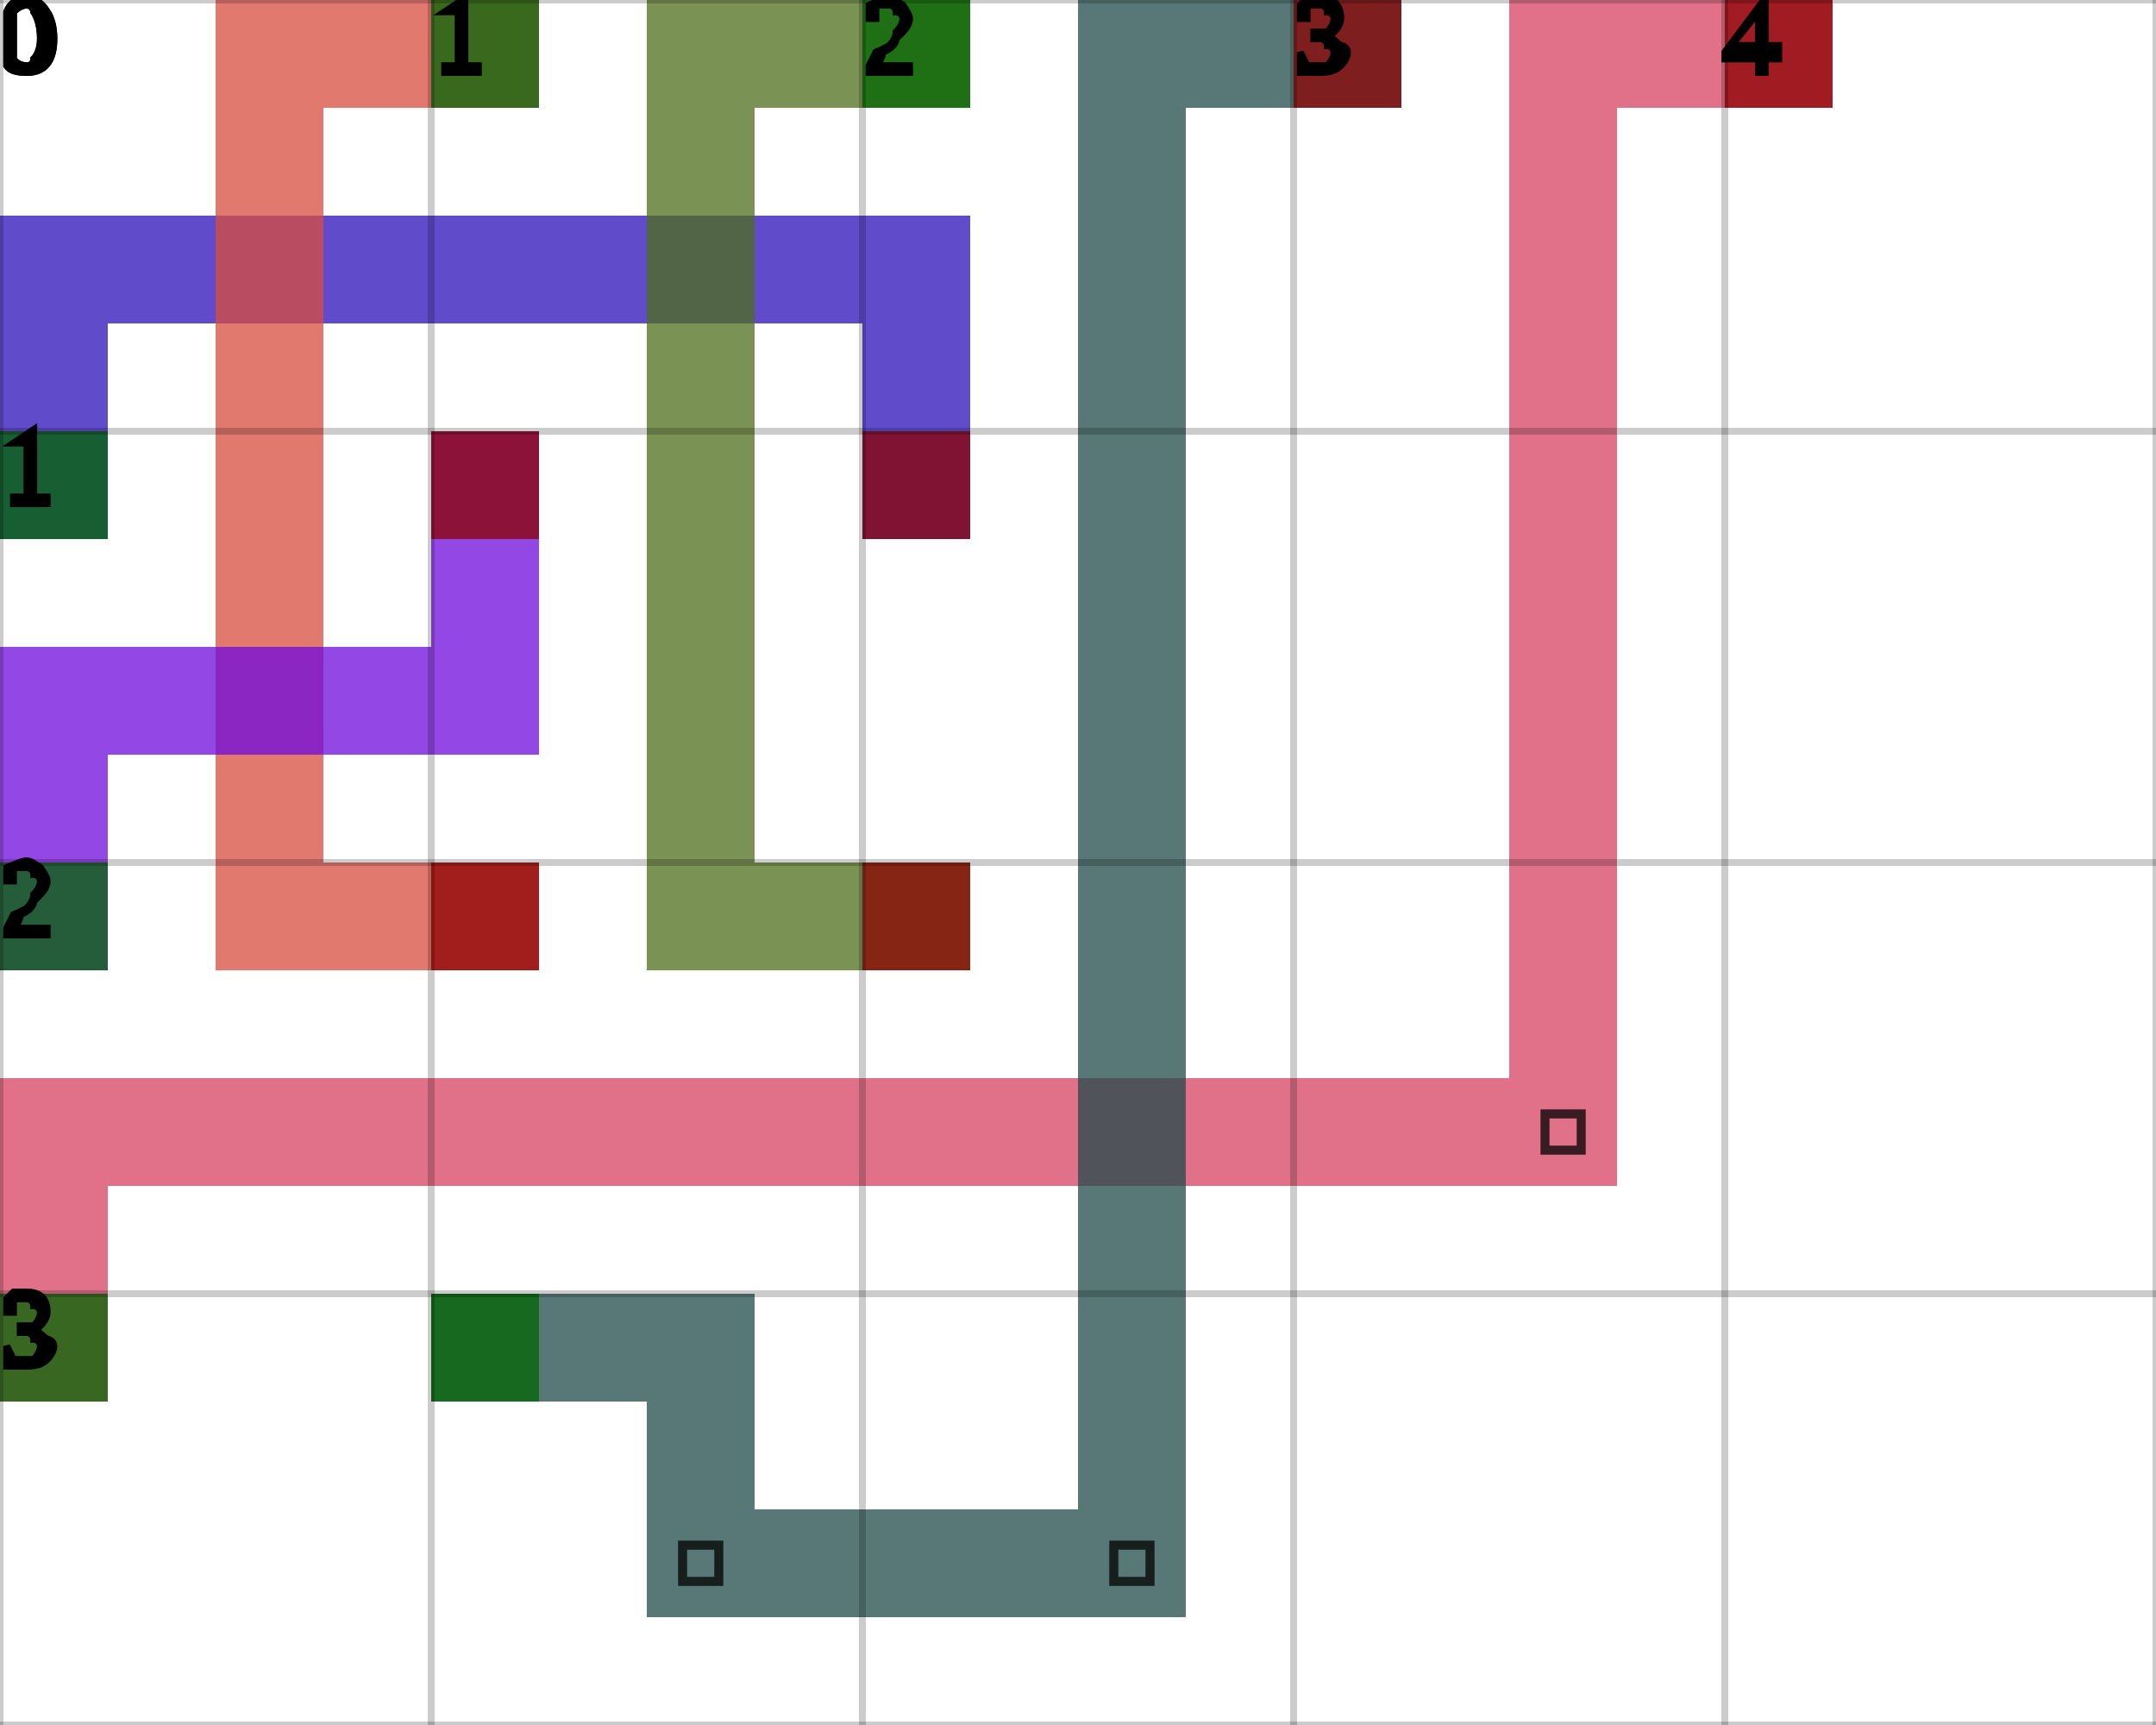
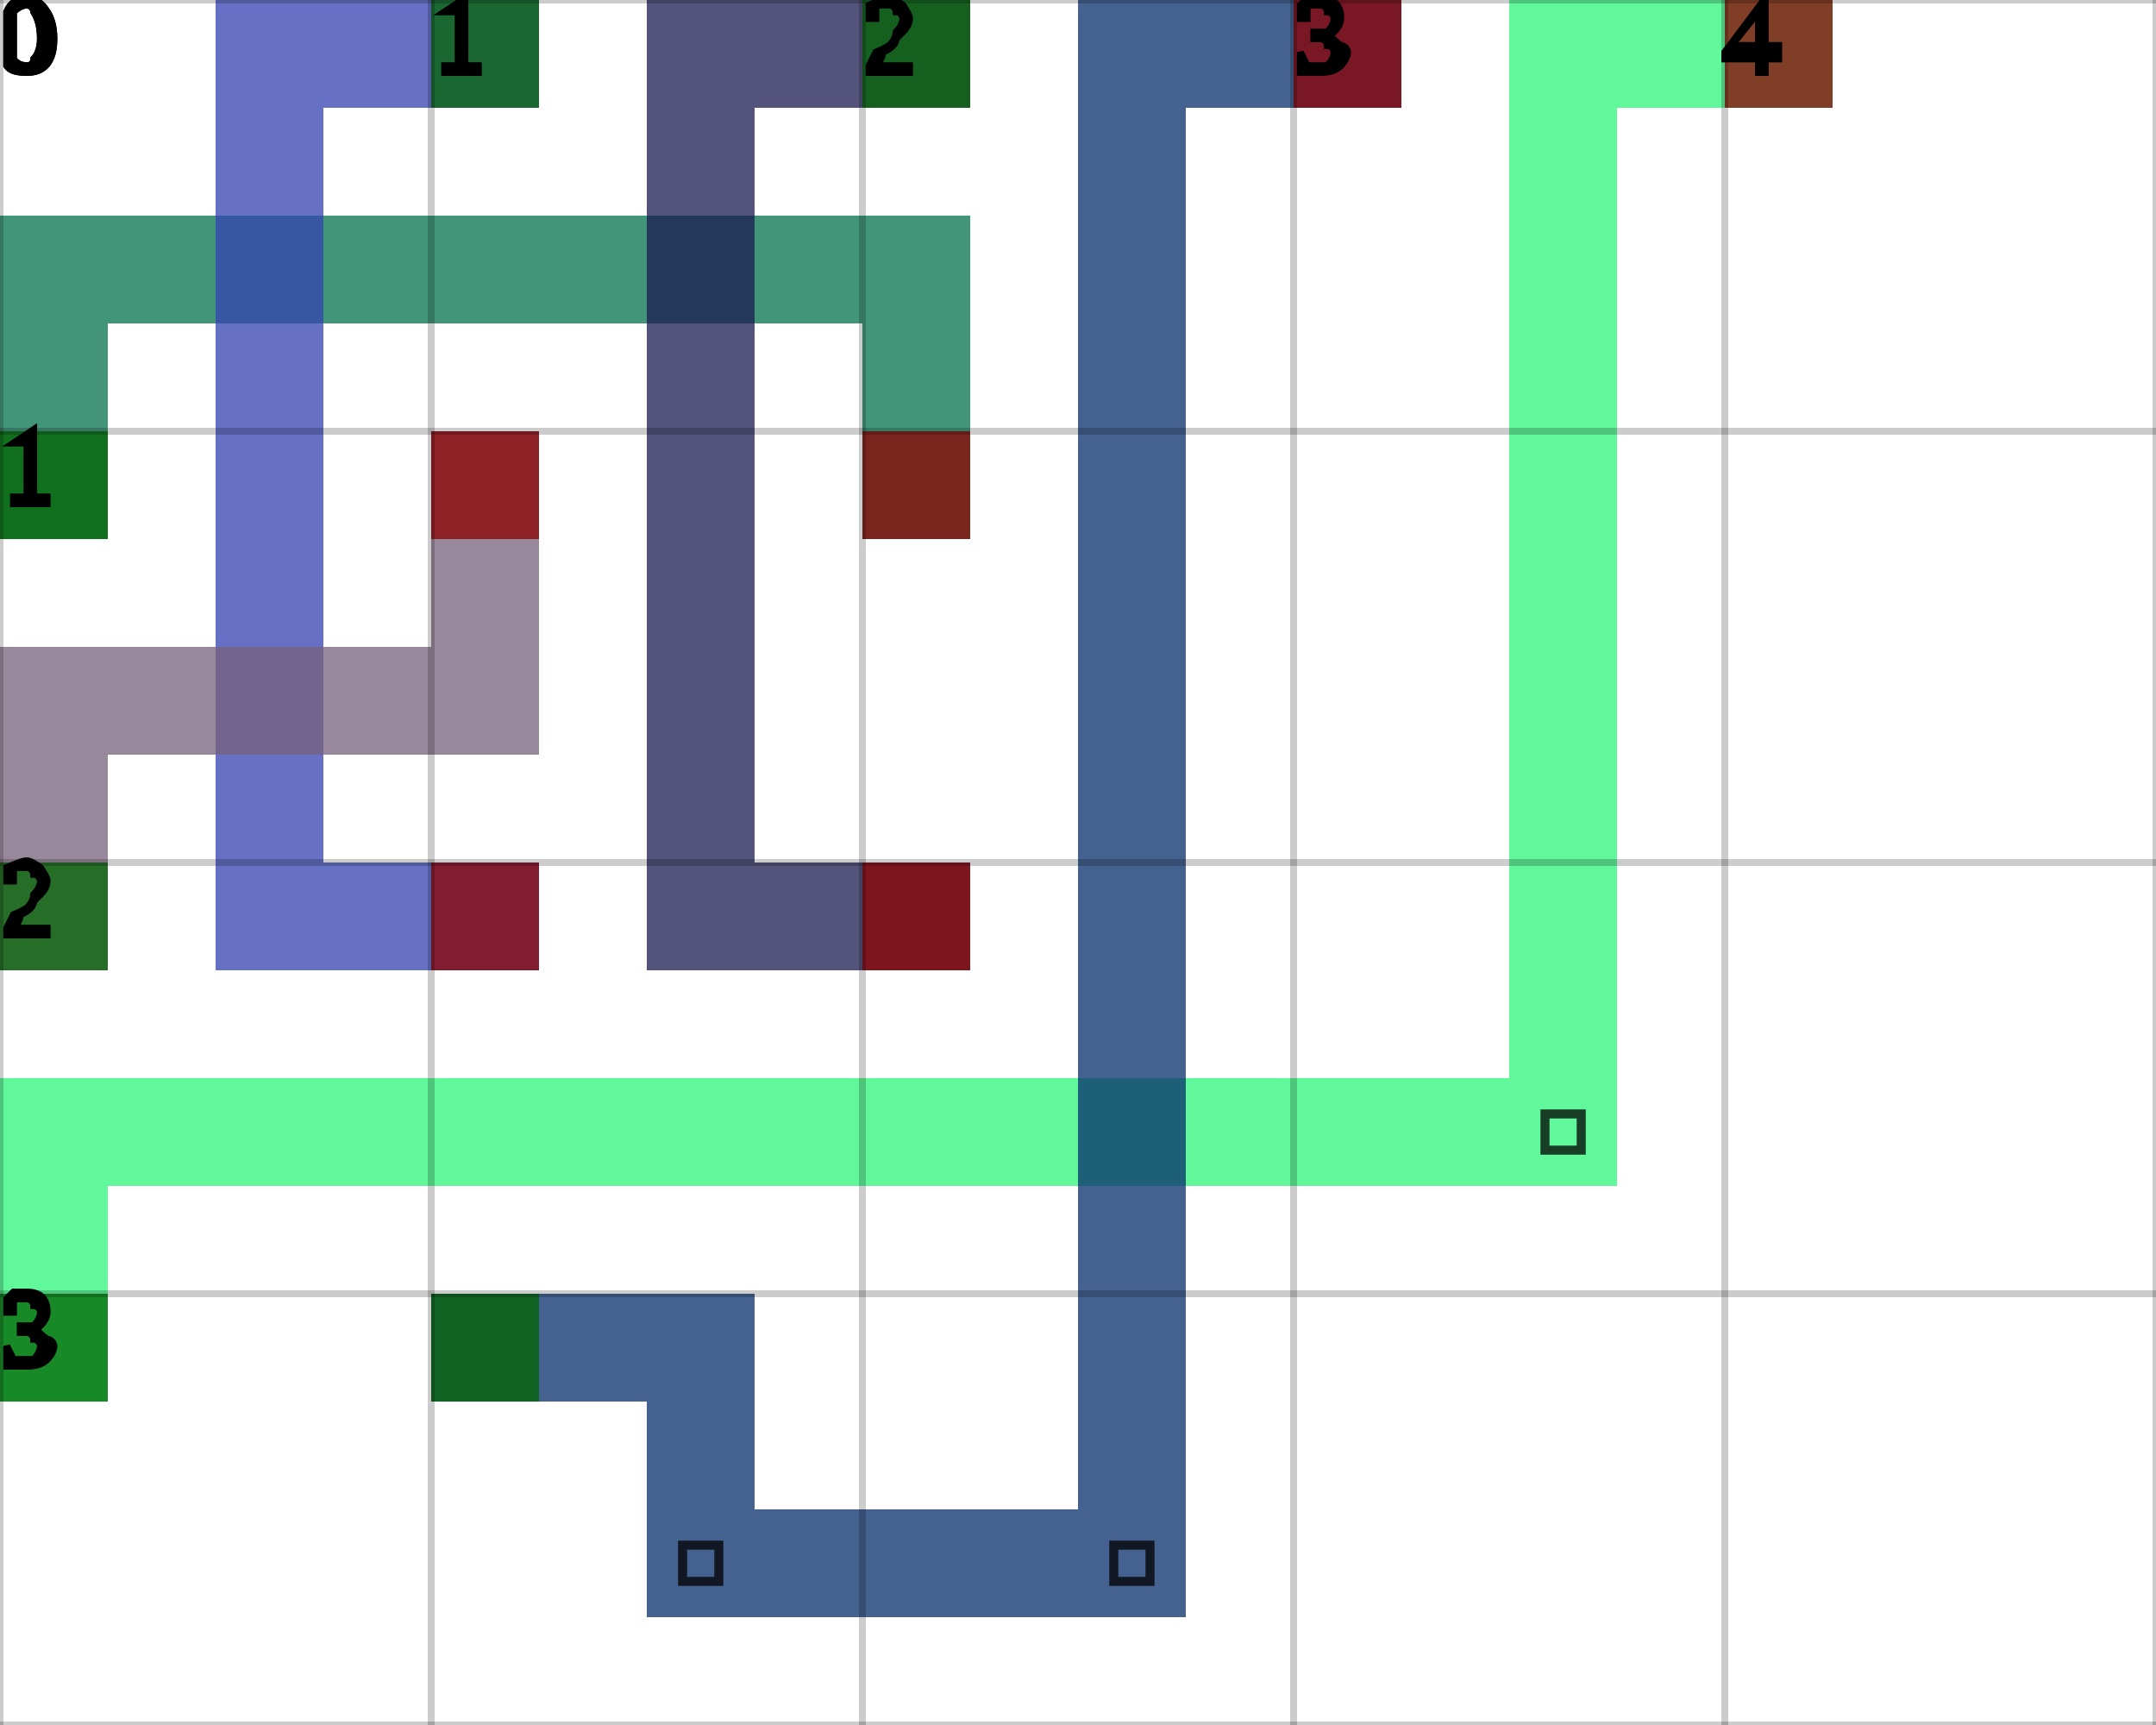
<svg xmlns="http://www.w3.org/2000/svg" height="100%" viewBox="0 0 5 4" width="100%" background-color="none">
-   <path d="M 0.25 1.25 L 0 1.25 L 0 0.5 L 0.25 0.5 Z" fill="#2B0FB8" opacity="0.75" stroke="transparent" stroke-width="0.5" />
-   <path d="M 0.25 0.75 L 2.25 0.75 L 2.25 0.5 L 0.25 0.5 Z" fill="#2B0FB8" opacity="0.75" stroke="transparent" stroke-width="0.5" />
-   <path d="M 2.25 0.75 L 2 0.75 L 2 1.25 L 2.25 1.25 Z" fill="#2B0FB8" opacity="0.75" stroke="transparent" stroke-width="0.5" />
+   <path d="M 0.25 1.25 L 0 1.25 L 0 0.5 L 0.25 0.5 Z" fill="#03724C" opacity="0.75" stroke="transparent" stroke-width="0.5" />
+   <path d="M 0.25 0.75 L 2.25 0.75 L 2.25 0.5 L 0.25 0.5 Z" fill="#03724C" opacity="0.75" stroke="transparent" stroke-width="0.5" />
+   <path d="M 2.25 0.75 L 2 0.75 L 2 1.25 L 2.25 1.25 Z" fill="#03724C" opacity="0.75" stroke="transparent" stroke-width="0.5" />
  <rect fill="darkGreen" height="0.25" opacity="0.75" stroke="transparent" stroke-width="0.5" width="0.25" x="0" y="1" />
  <rect fill="darkRed" height="0.25" opacity="0.75" stroke="transparent" stroke-width="0.5" width="0.25" x="2" y="1" />
-   <path d="M 1.25 0.25 L 0.5 0.25 L 0.5 0 L 1.25 0 Z" fill="#D84C3F" opacity="0.75" stroke="transparent" stroke-width="0.5" />
-   <path d="M 0.75 0.25 L 0.5 0.25 L 0.5 2.25 L 0.75 2.25 Z" fill="#D84C3F" opacity="0.75" stroke="transparent" stroke-width="0.5" />
-   <path d="M 0.75 2.25 L 1.25 2.25 L 1.25 2 L 0.75 2 Z" fill="#D84C3F" opacity="0.75" stroke="transparent" stroke-width="0.5" />
+   <path d="M 1.25 0.25 L 0.5 0.25 L 0.5 0 L 1.25 0 Z" fill="#3341B2" opacity="0.75" stroke="transparent" stroke-width="0.5" />
+   <path d="M 0.75 0.25 L 0.5 0.25 L 0.5 2.25 L 0.75 2.25 Z" fill="#3341B2" opacity="0.75" stroke="transparent" stroke-width="0.5" />
+   <path d="M 0.75 2.25 L 1.25 2.25 L 1.25 2 L 0.75 2 Z" fill="#3341B2" opacity="0.75" stroke="transparent" stroke-width="0.5" />
  <rect fill="darkGreen" height="0.25" opacity="0.75" stroke="transparent" stroke-width="0.5" width="0.25" x="1" y="0" />
  <rect fill="darkRed" height="0.25" opacity="0.75" stroke="transparent" stroke-width="0.5" width="0.25" x="1" y="2" />
-   <path d="M 2.25 0.25 L 1.5 0.25 L 1.5 0 L 2.25 0 Z" fill="#4D6E1B" opacity="0.75" stroke="transparent" stroke-width="0.5" />
-   <path d="M 1.75 0.25 L 1.5 0.25 L 1.5 2.25 L 1.75 2.25 Z" fill="#4D6E1B" opacity="0.75" stroke="transparent" stroke-width="0.5" />
-   <path d="M 1.75 2.25 L 2.25 2.25 L 2.25 2 L 1.75 2 Z" fill="#4D6E1B" opacity="0.75" stroke="transparent" stroke-width="0.5" />
+   <path d="M 2.25 0.25 L 1.5 0.25 L 1.5 0 L 2.25 0 Z" fill="#191A4F" opacity="0.75" stroke="transparent" stroke-width="0.5" />
+   <path d="M 1.75 0.25 L 1.5 0.25 L 1.5 2.25 L 1.75 2.25 Z" fill="#191A4F" opacity="0.75" stroke="transparent" stroke-width="0.5" />
+   <path d="M 1.75 2.25 L 2.25 2.25 L 2.25 2 L 1.75 2 Z" fill="#191A4F" opacity="0.75" stroke="transparent" stroke-width="0.5" />
  <rect fill="darkGreen" height="0.25" opacity="0.75" stroke="transparent" stroke-width="0.5" width="0.25" x="2" y="0" />
  <rect fill="darkRed" height="0.25" opacity="0.75" stroke="transparent" stroke-width="0.5" width="0.25" x="2" y="2" />
-   <path d="M 0.25 2.25 L 0 2.25 L 0 1.5 L 0.25 1.5 Z" fill="#6F0BDE" opacity="0.75" stroke="transparent" stroke-width="0.5" />
-   <path d="M 0.25 1.75 L 1.25 1.75 L 1.25 1.5 L 0.25 1.5 Z" fill="#6F0BDE" opacity="0.75" stroke="transparent" stroke-width="0.5" />
-   <path d="M 1.25 1.5 L 1 1.5 L 1 1 L 1.25 1 Z" fill="#6F0BDE" opacity="0.75" stroke="transparent" stroke-width="0.5" />
+   <path d="M 0.25 2.25 L 0 2.25 L 0 1.5 L 0.25 1.5 Z" fill="#76607A" opacity="0.75" stroke="transparent" stroke-width="0.5" />
+   <path d="M 0.25 1.75 L 1.25 1.75 L 1.25 1.5 L 0.25 1.5 Z" fill="#76607A" opacity="0.75" stroke="transparent" stroke-width="0.5" />
+   <path d="M 1.25 1.5 L 1 1.5 L 1 1 L 1.25 1 Z" fill="#76607A" opacity="0.75" stroke="transparent" stroke-width="0.5" />
  <rect fill="darkGreen" height="0.25" opacity="0.75" stroke="transparent" stroke-width="0.5" width="0.25" x="0" y="2" />
  <rect fill="darkRed" height="0.25" opacity="0.75" stroke="transparent" stroke-width="0.5" width="0.25" x="1" y="1" />
-   <path d="M 0.25 3.25 L 0 3.25 L 0 2.5 L 0.25 2.5 Z" fill="#D64160" opacity="0.75" stroke="transparent" stroke-width="0.5" />
-   <path d="M 0.25 2.75 L 3.75 2.75 L 3.75 2.5 L 0.25 2.5 Z" fill="#D64160" opacity="0.75" stroke="transparent" stroke-width="0.5" />
-   <path d="M 3.75 2.5 L 3.5 2.5 L 3.5 0 L 3.75 0 Z" fill="#D64160" opacity="0.75" stroke="transparent" stroke-width="0.5" />
+   <path d="M 0.25 3.25 L 0 3.25 L 0 2.5 L 0.25 2.5 Z" fill="#2BF678" opacity="0.75" stroke="transparent" stroke-width="0.5" />
+   <path d="M 0.25 2.75 L 3.75 2.75 L 3.75 2.5 L 0.25 2.5 Z" fill="#2BF678" opacity="0.75" stroke="transparent" stroke-width="0.5" />
+   <path d="M 3.75 2.5 L 3.5 2.5 L 3.5 0 L 3.75 0 Z" fill="#2BF678" opacity="0.75" stroke="transparent" stroke-width="0.5" />
  <path d="M 3.583 2.583 L 3.667 2.583 L 3.667 2.667 L 3.583 2.667 Z" fill="transparent" opacity="0.75" stroke="black" stroke-width="0.021" />
-   <path d="M 3.75 0.25 L 4.25 0.25 L 4.25 0 L 3.75 0 Z" fill="#D64160" opacity="0.75" stroke="transparent" stroke-width="0.5" />
+   <path d="M 3.75 0.25 L 4.25 0.25 L 4.25 0 L 3.75 0 Z" fill="#2BF678" opacity="0.75" stroke="transparent" stroke-width="0.5" />
  <rect fill="darkGreen" height="0.25" opacity="0.75" stroke="transparent" stroke-width="0.5" width="0.25" x="0" y="3" />
  <rect fill="darkRed" height="0.25" opacity="0.75" stroke="transparent" stroke-width="0.5" width="0.25" x="4" y="0" />
-   <path d="M 1 3.25 L 1.75 3.25 L 1.75 3 L 1 3 Z" fill="#204A4A" opacity="0.75" stroke="transparent" stroke-width="0.5" />
-   <path d="M 1.75 3.25 L 1.5 3.25 L 1.5 3.75 L 1.75 3.75 Z" fill="#204A4A" opacity="0.75" stroke="transparent" stroke-width="0.5" />
-   <path d="M 1.75 3.75 L 2.75 3.75 L 2.75 3.5 L 1.75 3.5 Z" fill="#204A4A" opacity="0.75" stroke="transparent" stroke-width="0.5" />
+   <path d="M 1 3.25 L 1.75 3.25 L 1.75 3 L 1 3 Z" fill="#052C6A" opacity="0.75" stroke="transparent" stroke-width="0.5" />
+   <path d="M 1.75 3.25 L 1.5 3.25 L 1.5 3.75 L 1.75 3.75 Z" fill="#052C6A" opacity="0.75" stroke="transparent" stroke-width="0.5" />
+   <path d="M 1.75 3.75 L 2.75 3.75 L 2.75 3.5 L 1.75 3.5 Z" fill="#052C6A" opacity="0.75" stroke="transparent" stroke-width="0.5" />
  <path d="M 1.583 3.583 L 1.667 3.583 L 1.667 3.667 L 1.583 3.667 Z" fill="transparent" opacity="0.75" stroke="black" stroke-width="0.021" />
-   <path d="M 2.75 3.5 L 2.5 3.5 L 2.5 0 L 2.75 0 Z" fill="#204A4A" opacity="0.75" stroke="transparent" stroke-width="0.5" />
+   <path d="M 2.75 3.5 L 2.5 3.5 L 2.5 0 L 2.75 0 Z" fill="#052C6A" opacity="0.75" stroke="transparent" stroke-width="0.5" />
  <path d="M 2.583 3.583 L 2.667 3.583 L 2.667 3.667 L 2.583 3.667 Z" fill="transparent" opacity="0.75" stroke="black" stroke-width="0.021" />
-   <path d="M 2.75 0.25 L 3.25 0.25 L 3.25 0 L 2.75 0 Z" fill="#204A4A" opacity="0.75" stroke="transparent" stroke-width="0.5" />
+   <path d="M 2.75 0.25 L 3.25 0.25 L 3.25 0 L 2.75 0 Z" fill="#052C6A" opacity="0.75" stroke="transparent" stroke-width="0.5" />
  <rect fill="darkGreen" height="0.25" opacity="0.75" stroke="transparent" stroke-width="0.5" width="0.25" x="1" y="3" />
  <rect fill="darkRed" height="0.25" opacity="0.75" stroke="transparent" stroke-width="0.5" width="0.25" x="3" y="0" />
  <line dominant-baseline="hanging" fill="transparent" font-size="0.25" opacity="0.2" stroke="black" stroke-width="0.016" text-anchor="start" x1="0" x2="0" y1="0" y2="4" />
  <text dominant-baseline="hanging" fill="black" font-size="0.25" opacity="1" stroke="black" stroke-width="0.016" text-anchor="start" x="0" y="0">0</text>
  <line dominant-baseline="hanging" fill="transparent" font-size="0.25" opacity="0.2" stroke="black" stroke-width="0.016" text-anchor="start" x1="1" x2="1" y1="0" y2="4" />
  <text dominant-baseline="hanging" fill="black" font-size="0.25" opacity="1" stroke="black" stroke-width="0.016" text-anchor="start" x="1" y="0">1</text>
  <line dominant-baseline="hanging" fill="transparent" font-size="0.25" opacity="0.2" stroke="black" stroke-width="0.016" text-anchor="start" x1="2" x2="2" y1="0" y2="4" />
  <text dominant-baseline="hanging" fill="black" font-size="0.25" opacity="1" stroke="black" stroke-width="0.016" text-anchor="start" x="2" y="0">2</text>
  <line dominant-baseline="hanging" fill="transparent" font-size="0.25" opacity="0.2" stroke="black" stroke-width="0.016" text-anchor="start" x1="3" x2="3" y1="0" y2="4" />
  <text dominant-baseline="hanging" fill="black" font-size="0.25" opacity="1" stroke="black" stroke-width="0.016" text-anchor="start" x="3" y="0">3</text>
  <line dominant-baseline="hanging" fill="transparent" font-size="0.25" opacity="0.2" stroke="black" stroke-width="0.016" text-anchor="start" x1="4" x2="4" y1="0" y2="4" />
  <text dominant-baseline="hanging" fill="black" font-size="0.25" opacity="1" stroke="black" stroke-width="0.016" text-anchor="start" x="4" y="0">4</text>
  <line dominant-baseline="hanging" fill="transparent" font-size="0.25" opacity="0.2" stroke="black" stroke-width="0.016" text-anchor="start" x1="5" x2="5" y1="0" y2="4" />
  <line dominant-baseline="hanging" fill="transparent" font-size="0.25" opacity="0.2" stroke="black" stroke-width="0.016" text-anchor="start" x1="0" x2="5" y1="0" y2="0" />
  <text dominant-baseline="hanging" fill="black" font-size="0.25" opacity="1" stroke="black" stroke-width="0.016" text-anchor="start" x="0" y="0">0</text>
  <line dominant-baseline="hanging" fill="transparent" font-size="0.25" opacity="0.2" stroke="black" stroke-width="0.016" text-anchor="start" x1="0" x2="5" y1="1" y2="1" />
  <text dominant-baseline="hanging" fill="black" font-size="0.25" opacity="1" stroke="black" stroke-width="0.016" text-anchor="start" x="0" y="1">1</text>
  <line dominant-baseline="hanging" fill="transparent" font-size="0.25" opacity="0.2" stroke="black" stroke-width="0.016" text-anchor="start" x1="0" x2="5" y1="2" y2="2" />
  <text dominant-baseline="hanging" fill="black" font-size="0.25" opacity="1" stroke="black" stroke-width="0.016" text-anchor="start" x="0" y="2">2</text>
  <line dominant-baseline="hanging" fill="transparent" font-size="0.25" opacity="0.2" stroke="black" stroke-width="0.016" text-anchor="start" x1="0" x2="5" y1="3" y2="3" />
  <text dominant-baseline="hanging" fill="black" font-size="0.25" opacity="1" stroke="black" stroke-width="0.016" text-anchor="start" x="0" y="3">3</text>
  <line dominant-baseline="hanging" fill="transparent" font-size="0.25" opacity="0.2" stroke="black" stroke-width="0.016" text-anchor="start" x1="0" x2="5" y1="4" y2="4" />
</svg>
